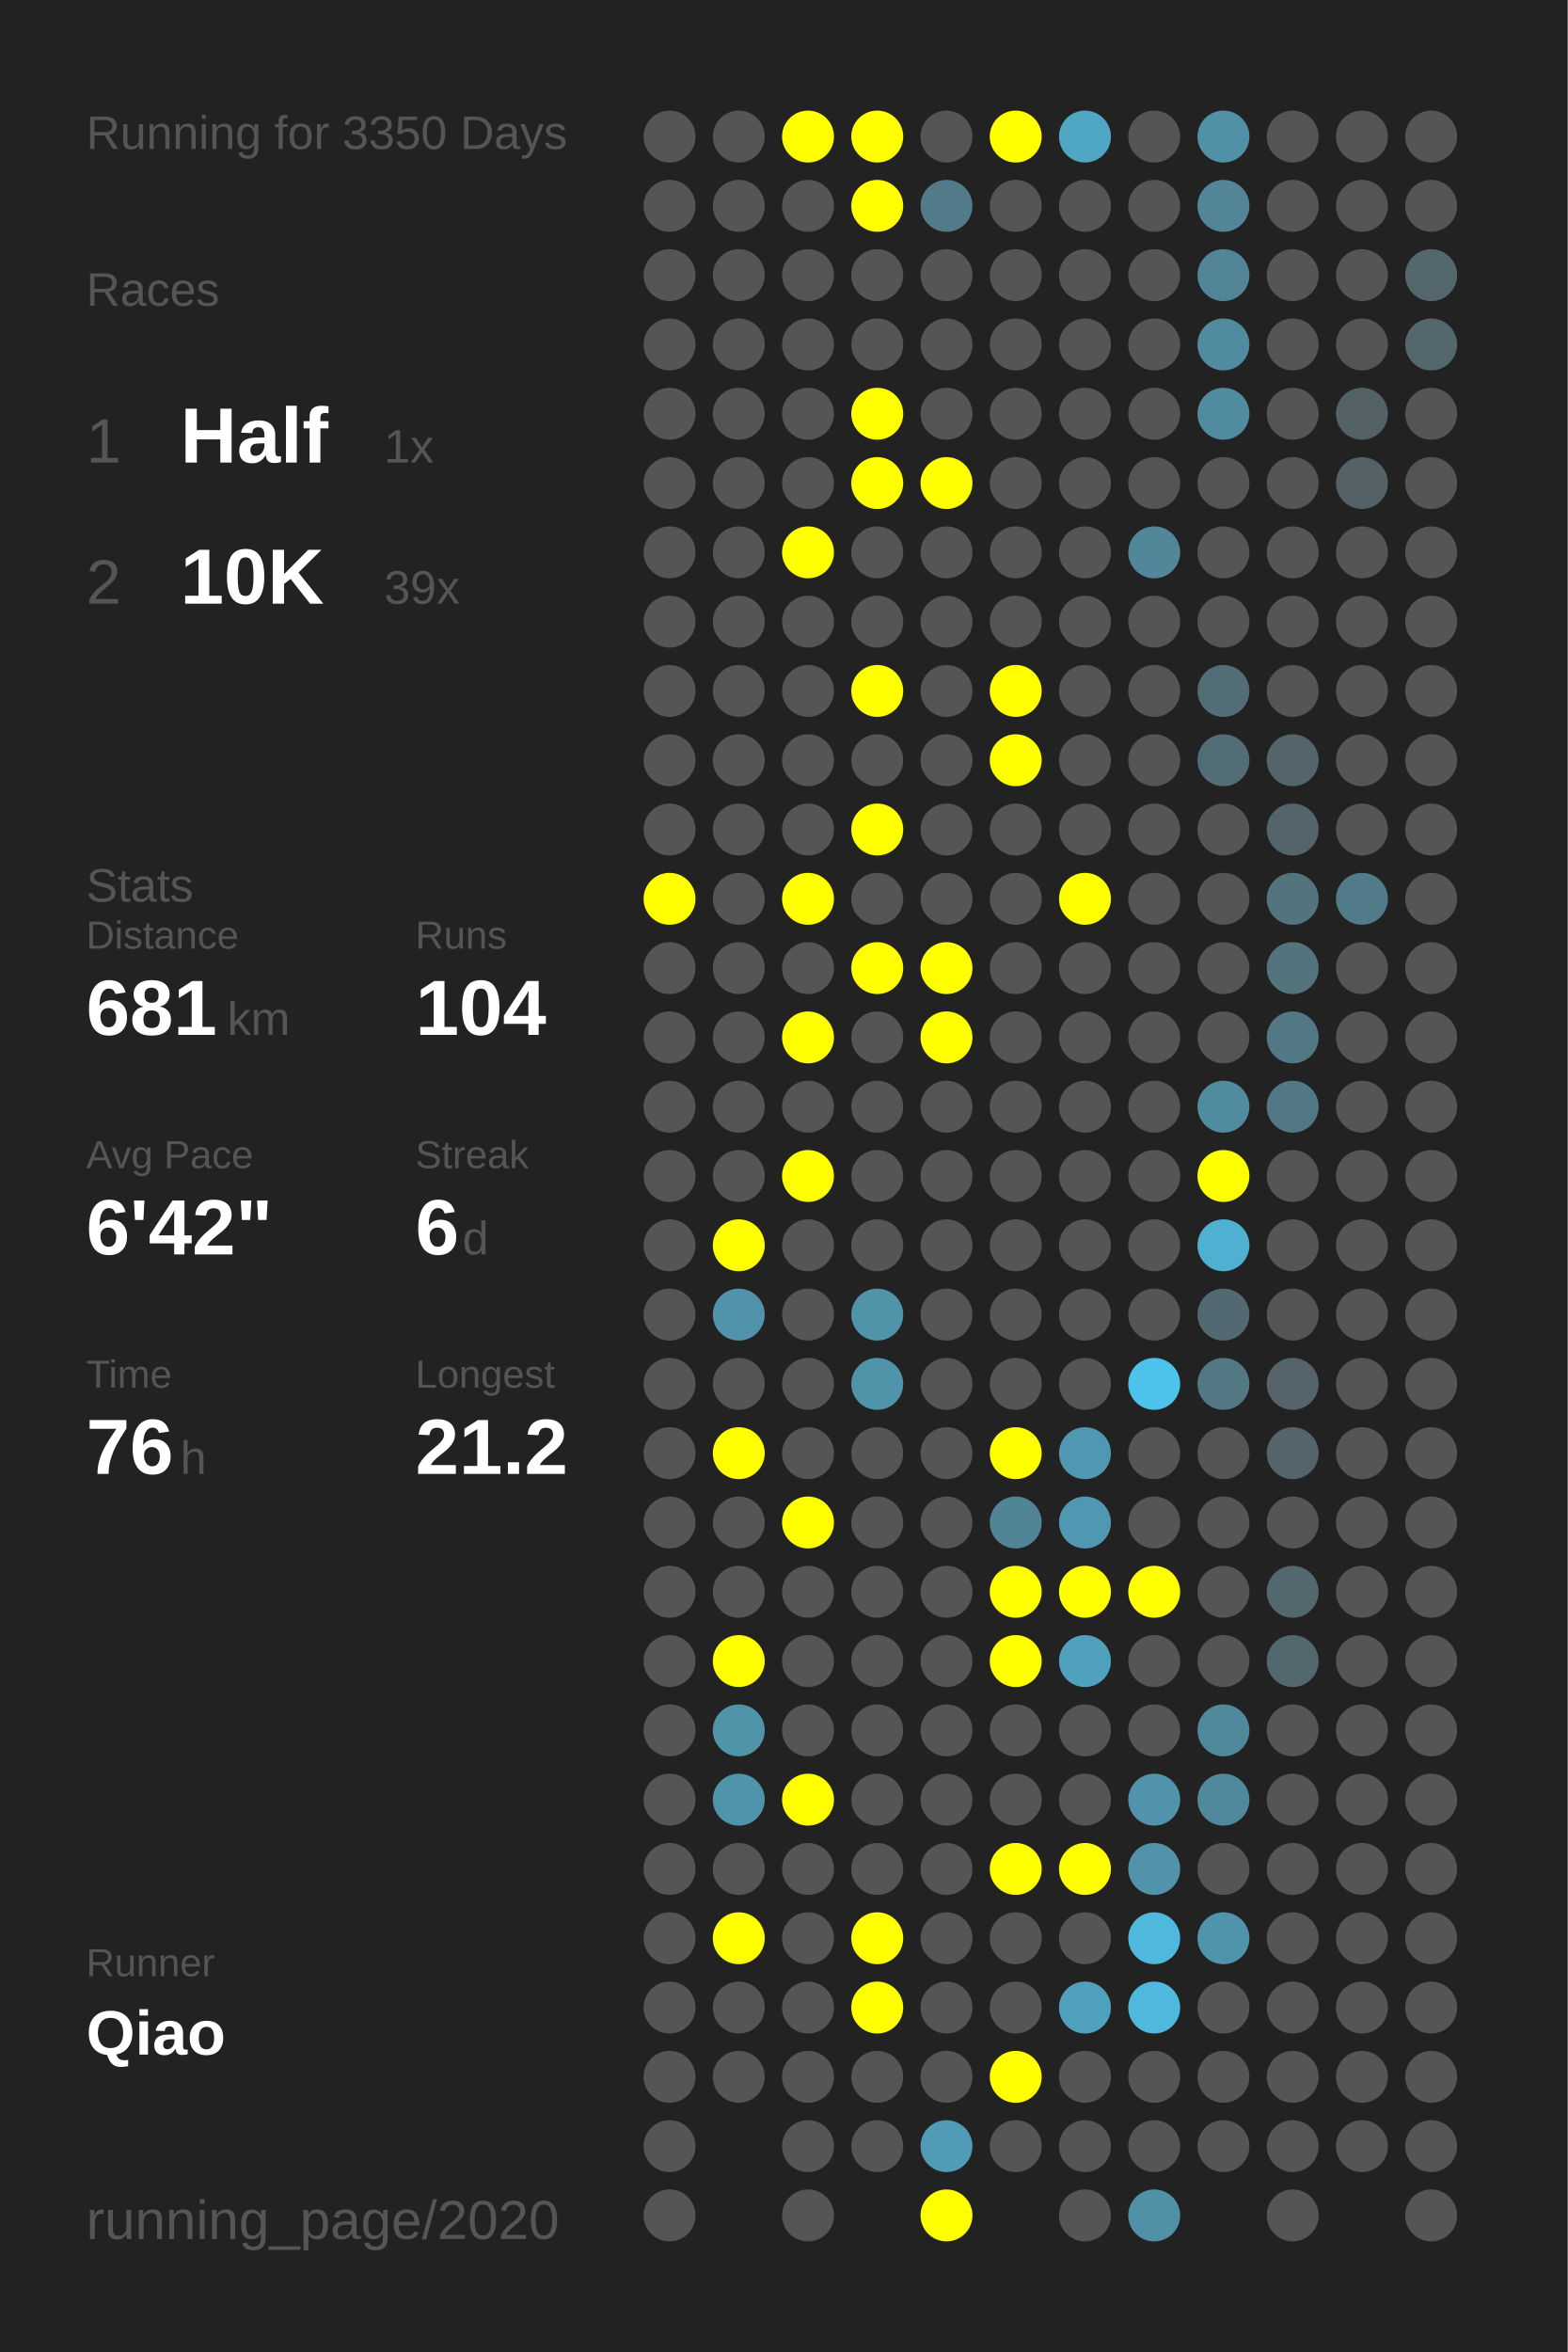
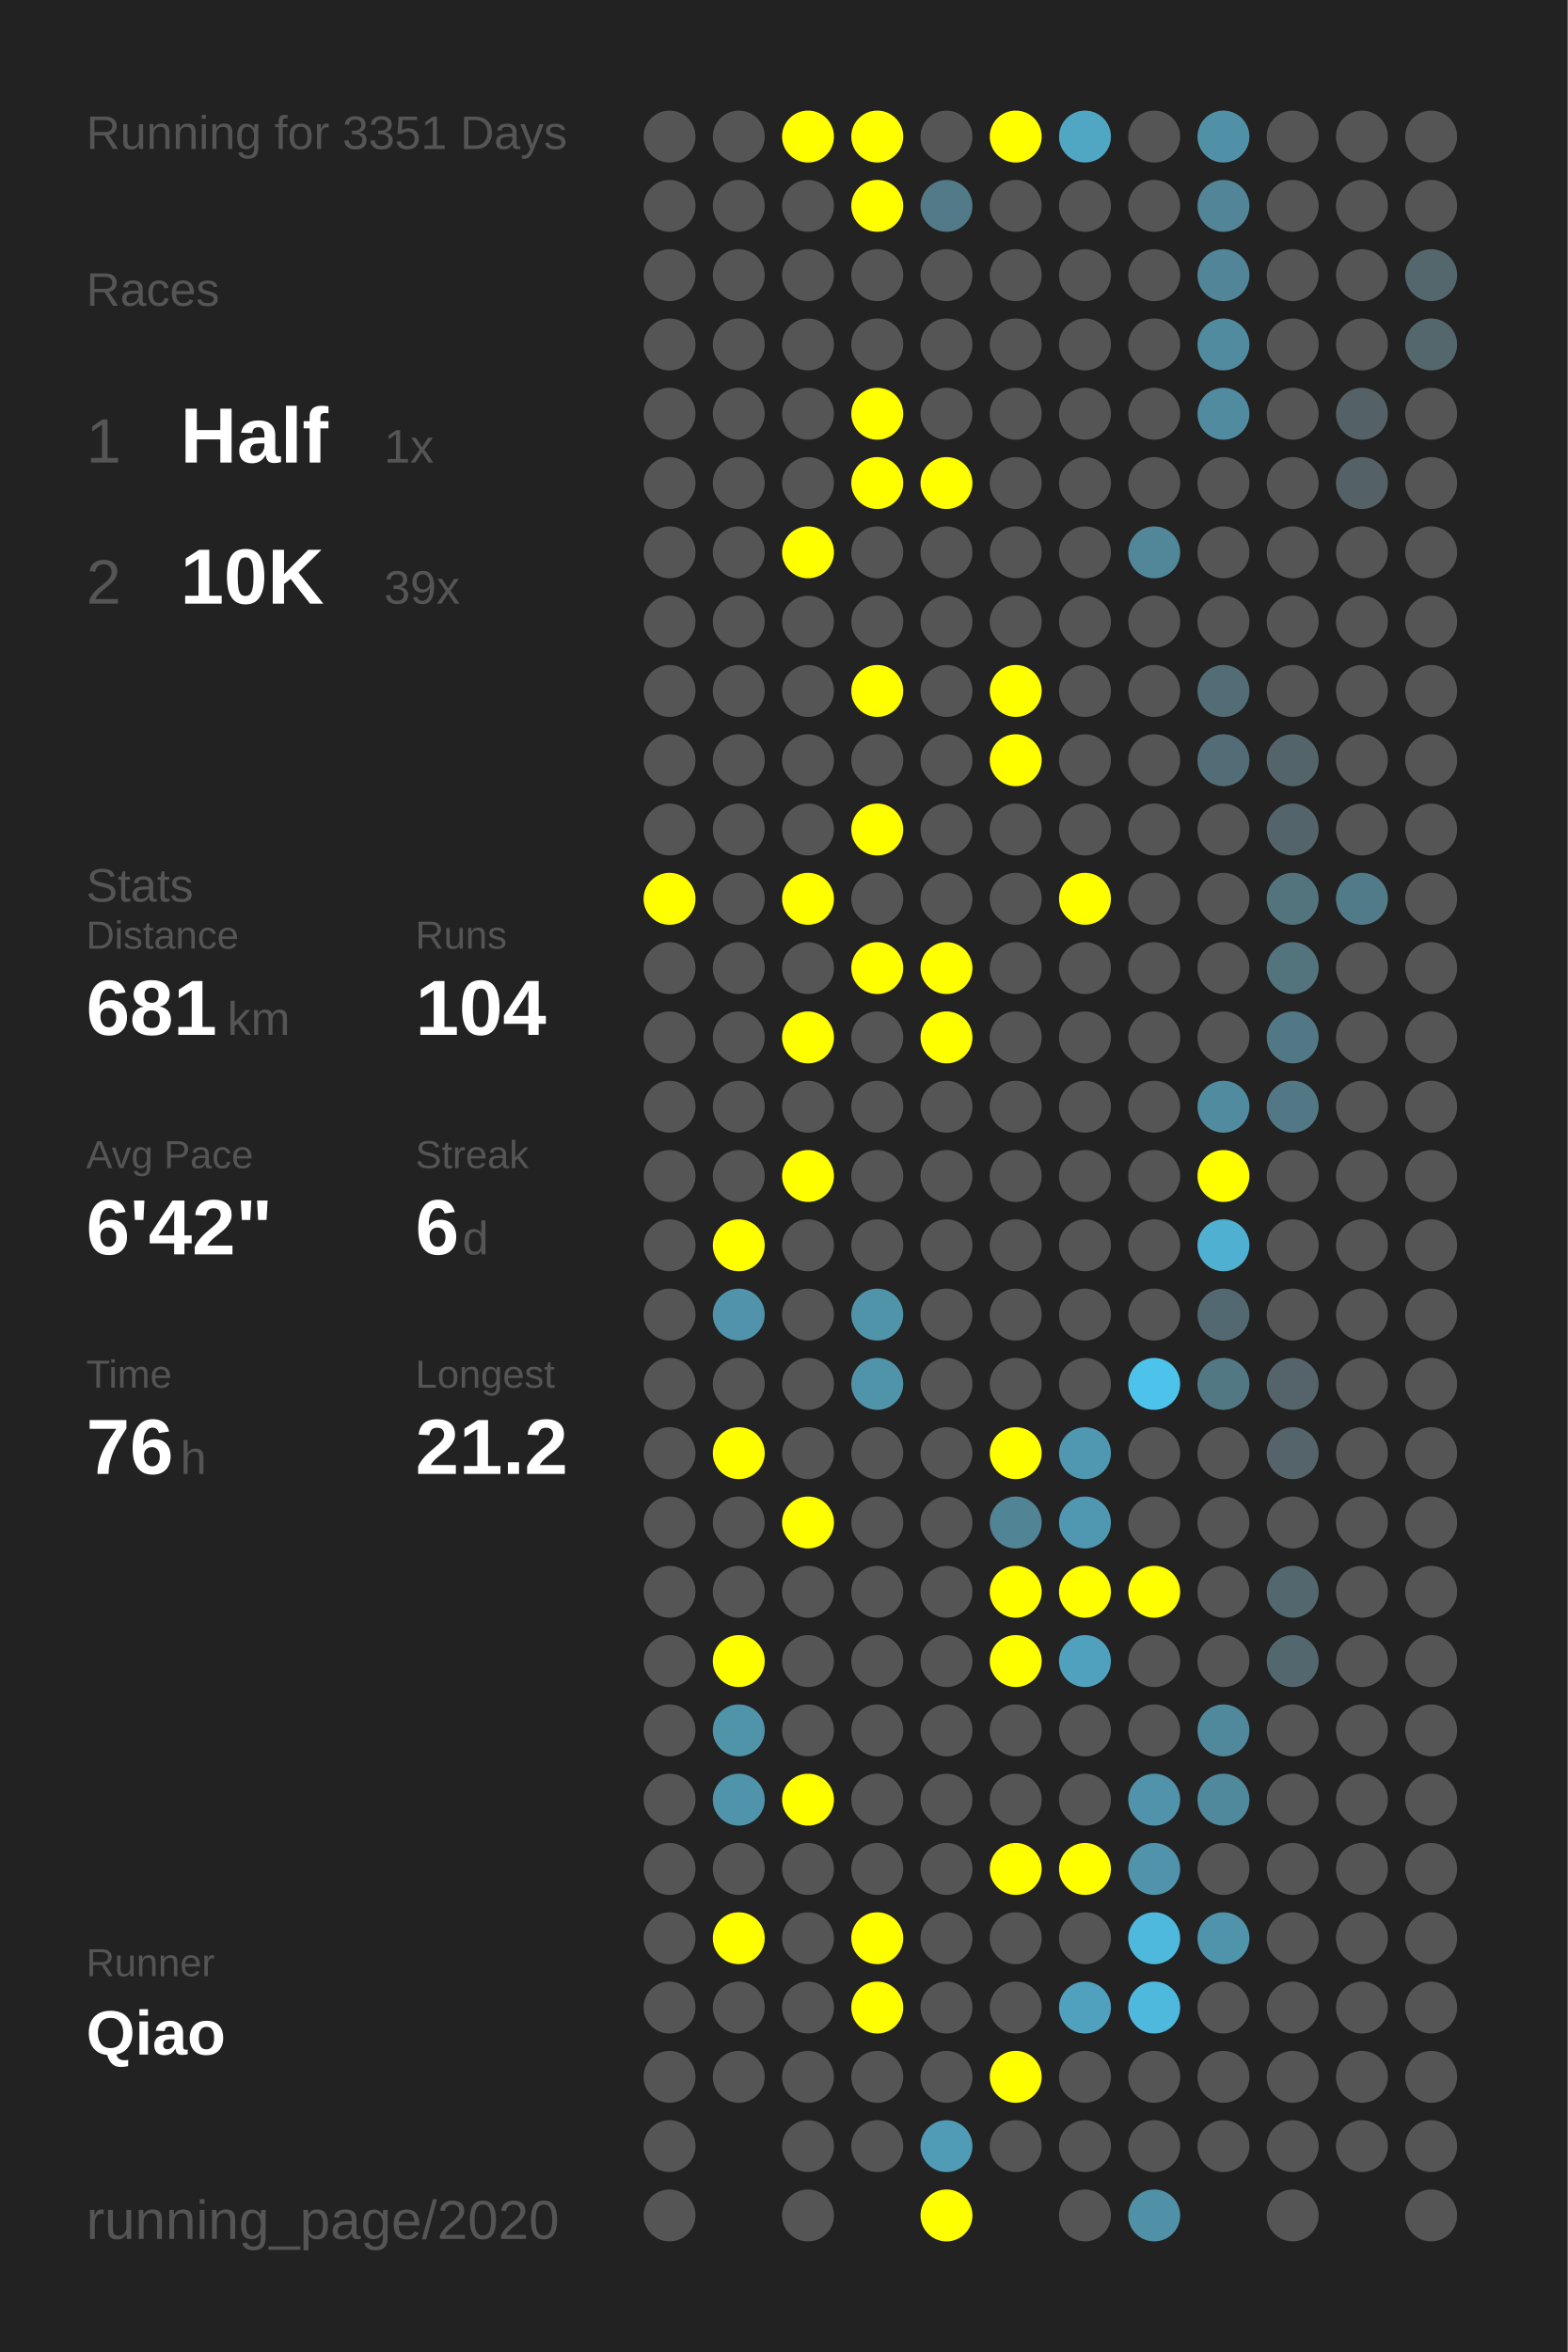
<svg xmlns="http://www.w3.org/2000/svg" baseProfile="full" height="300mm" version="1.1" viewBox="0,0,200,300" width="200mm">
  <defs />
  <rect fill="#222222" height="300" width="200" x="0" y="0" />
-   <text fill="#555555" style="font-size:6px; font-family:Arial;" x="11" y="19">Running for 3350 Days</text>
+   <text fill="#555555" style="font-size:6px; font-family:Arial;" x="11" y="19">Running for 3351 Days</text>
  <text fill="#555555" style="font-size:6px; font-family:Arial;" x="11" y="39">Races</text>
  <text fill="#555555" style="font-size:8px; font-family:Arial;" x="11" y="59">1</text>
  <text fill="#FFFFFF" style="font-size:10px; font-family:Arial; font-weight:bold;" x="23" y="59">Half</text>
  <text fill="#555555" style="font-size:6px; font-family:Arial;" x="49" y="59">1x</text>
  <text fill="#555555" style="font-size:8px; font-family:Arial;" x="11" y="77">2</text>
  <text fill="#FFFFFF" style="font-size:10px; font-family:Arial; font-weight:bold;" x="23" y="77">10K</text>
  <text fill="#555555" style="font-size:6px; font-family:Arial;" x="49" y="77">39x</text>
  <text fill="#555555" style="font-size:6px; font-family:Arial;" x="11" y="115">Stats</text>
  <text fill="#555555" style="font-size:5px; font-family:Arial;" x="11" y="121">Distance</text>
  <text fill="#FFFFFF" style="font-size:10px; font-family:Arial; font-weight:bold;" x="11" y="132">681</text>
  <text fill="#555555" style="font-size:6px; font-family:Arial;" x="29" y="132">km</text>
  <text fill="#555555" style="font-size:5px; font-family:Arial;" x="53" y="121">Runs</text>
  <text fill="#FFFFFF" style="font-size:10px; font-family:Arial; font-weight:bold;" x="53" y="132">104</text>
  <text fill="#555555" style="font-size:5px; font-family:Arial;" x="11" y="149">Avg Pace</text>
  <text fill="#FFFFFF" style="font-size:10px; font-family:Arial; font-weight:bold;" x="11" y="160">6'42"</text>
  <text fill="#555555" style="font-size:5px; font-family:Arial;" x="53" y="149">Streak</text>
  <text fill="#FFFFFF" style="font-size:10px; font-family:Arial; font-weight:bold;" x="53" y="160">6</text>
  <text fill="#555555" style="font-size:6px; font-family:Arial;" x="59" y="160">d</text>
  <text fill="#555555" style="font-size:5px; font-family:Arial;" x="11" y="177">Time</text>
  <text fill="#FFFFFF" style="font-size:10px; font-family:Arial; font-weight:bold;" x="11" y="188">76</text>
  <text fill="#555555" style="font-size:6px; font-family:Arial;" x="23" y="188">h</text>
  <text fill="#555555" style="font-size:5px; font-family:Arial;" x="53" y="177">Longest</text>
  <text fill="#FFFFFF" style="font-size:10px; font-family:Arial; font-weight:bold;" x="53" y="188">21.2</text>
  <text fill="#555555" style="font-size:5px; font-family:Arial;" x="11" y="252.065">Runner</text>
  <text fill="#FFFFFF" style="font-size:8px; font-family:Arial; font-weight:bold;" x="11" y="262.065">Qiao</text>
  <text fill="#555555" style="font-size:7px; font-family:Arial;" x="11" y="285.581">running_page/2020</text>
  <circle cx="85.417" cy="17.419" fill="#555555" r="3.312" />
  <circle cx="85.417" cy="26.258" fill="#555555" r="3.312" />
  <circle cx="85.417" cy="35.097" fill="#555555" r="3.312" />
  <circle cx="85.417" cy="43.935" fill="#555555" r="3.312" />
  <circle cx="85.417" cy="52.774" fill="#555555" r="3.312" />
  <circle cx="85.417" cy="61.613" fill="#555555" r="3.312" />
  <circle cx="85.417" cy="70.452" fill="#555555" r="3.312" />
  <circle cx="85.417" cy="79.29" fill="#555555" r="3.312" />
  <circle cx="85.417" cy="88.129" fill="#555555" r="3.312" />
  <circle cx="85.417" cy="96.968" fill="#555555" r="3.312" />
  <circle cx="85.417" cy="105.806" fill="#555555" r="3.312" />
  <circle cx="85.417" cy="114.645" fill="#FFFF00" r="3.312" />
  <circle cx="85.417" cy="123.484" fill="#555555" r="3.312" />
  <circle cx="85.417" cy="132.323" fill="#555555" r="3.312" />
  <circle cx="85.417" cy="141.161" fill="#555555" r="3.312" />
  <circle cx="85.417" cy="150" fill="#555555" r="3.312" />
  <circle cx="85.417" cy="158.839" fill="#555555" r="3.312" />
  <circle cx="85.417" cy="167.677" fill="#555555" r="3.312" />
  <circle cx="85.417" cy="176.516" fill="#555555" r="3.312" />
  <circle cx="85.417" cy="185.355" fill="#555555" r="3.312" />
  <circle cx="85.417" cy="194.194" fill="#555555" r="3.312" />
  <circle cx="85.417" cy="203.032" fill="#555555" r="3.312" />
  <circle cx="85.417" cy="211.871" fill="#555555" r="3.312" />
  <circle cx="85.417" cy="220.71" fill="#555555" r="3.312" />
  <circle cx="85.417" cy="229.548" fill="#555555" r="3.312" />
  <circle cx="85.417" cy="238.387" fill="#555555" r="3.312" />
  <circle cx="85.417" cy="247.226" fill="#555555" r="3.312" />
  <circle cx="85.417" cy="256.065" fill="#555555" r="3.312" />
  <circle cx="85.417" cy="264.903" fill="#555555" r="3.312" />
  <circle cx="85.417" cy="273.742" fill="#555555" r="3.312" />
  <circle cx="85.417" cy="282.581" fill="#555555" r="3.312" />
  <circle cx="94.25" cy="17.419" fill="#555555" r="3.312" />
  <circle cx="94.25" cy="26.258" fill="#555555" r="3.312" />
  <circle cx="94.25" cy="35.097" fill="#555555" r="3.312" />
  <circle cx="94.25" cy="43.935" fill="#555555" r="3.312" />
  <circle cx="94.25" cy="52.774" fill="#555555" r="3.312" />
  <circle cx="94.25" cy="61.613" fill="#555555" r="3.312" />
  <circle cx="94.25" cy="70.452" fill="#555555" r="3.312" />
  <circle cx="94.25" cy="79.29" fill="#555555" r="3.312" />
  <circle cx="94.25" cy="88.129" fill="#555555" r="3.312" />
  <circle cx="94.25" cy="96.968" fill="#555555" r="3.312" />
  <circle cx="94.25" cy="105.806" fill="#555555" r="3.312" />
  <circle cx="94.25" cy="114.645" fill="#555555" r="3.312" />
  <circle cx="94.25" cy="123.484" fill="#555555" r="3.312" />
  <circle cx="94.25" cy="132.323" fill="#555555" r="3.312" />
  <circle cx="94.25" cy="141.161" fill="#555555" r="3.312" />
  <circle cx="94.25" cy="150" fill="#555555" r="3.312" />
  <circle cx="94.25" cy="158.839" fill="#FFFF00" r="3.312" />
  <circle cx="94.25" cy="167.677" fill="#5093aa" r="3.312" />
  <circle cx="94.25" cy="176.516" fill="#555555" r="3.312" />
  <circle cx="94.25" cy="185.355" fill="#FFFF00" r="3.312" />
  <circle cx="94.25" cy="194.194" fill="#555555" r="3.312" />
  <circle cx="94.25" cy="203.032" fill="#555555" r="3.312" />
  <circle cx="94.25" cy="211.871" fill="#FFFF00" r="3.312" />
  <circle cx="94.25" cy="220.71" fill="#5094aa" r="3.312" />
  <circle cx="94.25" cy="229.548" fill="#5094ab" r="3.312" />
  <circle cx="94.25" cy="238.387" fill="#555555" r="3.312" />
  <circle cx="94.25" cy="247.226" fill="#FFFF00" r="3.312" />
  <circle cx="94.25" cy="256.065" fill="#555555" r="3.312" />
  <circle cx="94.25" cy="264.903" fill="#555555" r="3.312" />
  <circle cx="103.083" cy="17.419" fill="#FFFF00" r="3.312" />
  <circle cx="103.083" cy="26.258" fill="#555555" r="3.312" />
  <circle cx="103.083" cy="35.097" fill="#555555" r="3.312" />
  <circle cx="103.083" cy="43.935" fill="#555555" r="3.312" />
  <circle cx="103.083" cy="52.774" fill="#555555" r="3.312" />
  <circle cx="103.083" cy="61.613" fill="#555555" r="3.312" />
  <circle cx="103.083" cy="70.452" fill="#FFFF00" r="3.312" />
  <circle cx="103.083" cy="79.29" fill="#555555" r="3.312" />
  <circle cx="103.083" cy="88.129" fill="#555555" r="3.312" />
  <circle cx="103.083" cy="96.968" fill="#555555" r="3.312" />
  <circle cx="103.083" cy="105.806" fill="#555555" r="3.312" />
  <circle cx="103.083" cy="114.645" fill="#FFFF00" r="3.312" />
  <circle cx="103.083" cy="123.484" fill="#555555" r="3.312" />
  <circle cx="103.083" cy="132.323" fill="#FFFF00" r="3.312" />
  <circle cx="103.083" cy="141.161" fill="#555555" r="3.312" />
  <circle cx="103.083" cy="150" fill="#FFFF00" r="3.312" />
  <circle cx="103.083" cy="158.839" fill="#555555" r="3.312" />
  <circle cx="103.083" cy="167.677" fill="#555555" r="3.312" />
  <circle cx="103.083" cy="176.516" fill="#555555" r="3.312" />
  <circle cx="103.083" cy="185.355" fill="#555555" r="3.312" />
  <circle cx="103.083" cy="194.194" fill="#FFFF00" r="3.312" />
  <circle cx="103.083" cy="203.032" fill="#555555" r="3.312" />
  <circle cx="103.083" cy="211.871" fill="#555555" r="3.312" />
  <circle cx="103.083" cy="220.71" fill="#555555" r="3.312" />
  <circle cx="103.083" cy="229.548" fill="#FFFF00" r="3.312" />
  <circle cx="103.083" cy="238.387" fill="#555555" r="3.312" />
  <circle cx="103.083" cy="247.226" fill="#555555" r="3.312" />
  <circle cx="103.083" cy="256.065" fill="#555555" r="3.312" />
  <circle cx="103.083" cy="264.903" fill="#555555" r="3.312" />
  <circle cx="103.083" cy="273.742" fill="#555555" r="3.312" />
  <circle cx="103.083" cy="282.581" fill="#555555" r="3.312" />
  <circle cx="111.917" cy="17.419" fill="#FFFF00" r="3.312" />
  <circle cx="111.917" cy="26.258" fill="#FFFF00" r="3.312" />
  <circle cx="111.917" cy="35.097" fill="#555555" r="3.312" />
  <circle cx="111.917" cy="43.935" fill="#555555" r="3.312" />
  <circle cx="111.917" cy="52.774" fill="#FFFF00" r="3.312" />
  <circle cx="111.917" cy="61.613" fill="#FFFF00" r="3.312" />
  <circle cx="111.917" cy="70.452" fill="#555555" r="3.312" />
  <circle cx="111.917" cy="79.29" fill="#555555" r="3.312" />
  <circle cx="111.917" cy="88.129" fill="#FFFF00" r="3.312" />
  <circle cx="111.917" cy="96.968" fill="#555555" r="3.312" />
  <circle cx="111.917" cy="105.806" fill="#FFFF00" r="3.312" />
  <circle cx="111.917" cy="114.645" fill="#555555" r="3.312" />
  <circle cx="111.917" cy="123.484" fill="#FFFF00" r="3.312" />
  <circle cx="111.917" cy="132.323" fill="#555555" r="3.312" />
  <circle cx="111.917" cy="141.161" fill="#555555" r="3.312" />
  <circle cx="111.917" cy="150" fill="#555555" r="3.312" />
  <circle cx="111.917" cy="158.839" fill="#555555" r="3.312" />
  <circle cx="111.917" cy="167.677" fill="#5094aa" r="3.312" />
  <circle cx="111.917" cy="176.516" fill="#5094aa" r="3.312" />
  <circle cx="111.917" cy="185.355" fill="#555555" r="3.312" />
  <circle cx="111.917" cy="194.194" fill="#555555" r="3.312" />
  <circle cx="111.917" cy="203.032" fill="#555555" r="3.312" />
  <circle cx="111.917" cy="211.871" fill="#555555" r="3.312" />
  <circle cx="111.917" cy="220.71" fill="#555555" r="3.312" />
  <circle cx="111.917" cy="229.548" fill="#555555" r="3.312" />
  <circle cx="111.917" cy="238.387" fill="#555555" r="3.312" />
  <circle cx="111.917" cy="247.226" fill="#FFFF00" r="3.312" />
  <circle cx="111.917" cy="256.065" fill="#FFFF00" r="3.312" />
  <circle cx="111.917" cy="264.903" fill="#555555" r="3.312" />
  <circle cx="111.917" cy="273.742" fill="#555555" r="3.312" />
  <circle cx="120.75" cy="17.419" fill="#555555" r="3.312" />
  <circle cx="120.75" cy="26.258" fill="#527a88" r="3.312" />
  <circle cx="120.75" cy="35.097" fill="#555555" r="3.312" />
  <circle cx="120.75" cy="43.935" fill="#555555" r="3.312" />
  <circle cx="120.75" cy="52.774" fill="#555555" r="3.312" />
  <circle cx="120.75" cy="61.613" fill="#FFFF00" r="3.312" />
  <circle cx="120.75" cy="70.452" fill="#555555" r="3.312" />
  <circle cx="120.75" cy="79.29" fill="#555555" r="3.312" />
  <circle cx="120.75" cy="88.129" fill="#555555" r="3.312" />
  <circle cx="120.75" cy="96.968" fill="#555555" r="3.312" />
  <circle cx="120.75" cy="105.806" fill="#555555" r="3.312" />
  <circle cx="120.75" cy="114.645" fill="#555555" r="3.312" />
  <circle cx="120.75" cy="123.484" fill="#FFFF00" r="3.312" />
  <circle cx="120.75" cy="132.323" fill="#FFFF00" r="3.312" />
  <circle cx="120.75" cy="141.161" fill="#555555" r="3.312" />
  <circle cx="120.75" cy="150" fill="#555555" r="3.312" />
  <circle cx="120.75" cy="158.839" fill="#555555" r="3.312" />
  <circle cx="120.75" cy="167.677" fill="#555555" r="3.312" />
  <circle cx="120.75" cy="176.516" fill="#555555" r="3.312" />
  <circle cx="120.75" cy="185.355" fill="#555555" r="3.312" />
  <circle cx="120.75" cy="194.194" fill="#555555" r="3.312" />
  <circle cx="120.75" cy="203.032" fill="#555555" r="3.312" />
  <circle cx="120.75" cy="211.871" fill="#555555" r="3.312" />
  <circle cx="120.75" cy="220.71" fill="#555555" r="3.312" />
  <circle cx="120.75" cy="229.548" fill="#555555" r="3.312" />
  <circle cx="120.75" cy="238.387" fill="#555555" r="3.312" />
  <circle cx="120.75" cy="247.226" fill="#555555" r="3.312" />
  <circle cx="120.75" cy="256.065" fill="#555555" r="3.312" />
  <circle cx="120.75" cy="264.903" fill="#555555" r="3.312" />
  <circle cx="120.75" cy="273.742" fill="#509bb5" r="3.312" />
  <circle cx="120.75" cy="282.581" fill="#FFFF00" r="3.312" />
  <circle cx="129.583" cy="17.419" fill="#FFFF00" r="3.312" />
  <circle cx="129.583" cy="26.258" fill="#555555" r="3.312" />
  <circle cx="129.583" cy="35.097" fill="#555555" r="3.312" />
  <circle cx="129.583" cy="43.935" fill="#555555" r="3.312" />
  <circle cx="129.583" cy="52.774" fill="#555555" r="3.312" />
  <circle cx="129.583" cy="61.613" fill="#555555" r="3.312" />
  <circle cx="129.583" cy="70.452" fill="#555555" r="3.312" />
  <circle cx="129.583" cy="79.29" fill="#555555" r="3.312" />
  <circle cx="129.583" cy="88.129" fill="#FFFF00" r="3.312" />
  <circle cx="129.583" cy="96.968" fill="#FFFF00" r="3.312" />
  <circle cx="129.583" cy="105.806" fill="#555555" r="3.312" />
  <circle cx="129.583" cy="114.645" fill="#555555" r="3.312" />
  <circle cx="129.583" cy="123.484" fill="#555555" r="3.312" />
  <circle cx="129.583" cy="132.323" fill="#555555" r="3.312" />
  <circle cx="129.583" cy="141.161" fill="#555555" r="3.312" />
  <circle cx="129.583" cy="150" fill="#555555" r="3.312" />
  <circle cx="129.583" cy="158.839" fill="#555555" r="3.312" />
  <circle cx="129.583" cy="167.677" fill="#555555" r="3.312" />
  <circle cx="129.583" cy="176.516" fill="#555555" r="3.312" />
  <circle cx="129.583" cy="185.355" fill="#FFFF00" r="3.312" />
  <circle cx="129.583" cy="194.194" fill="#518495" r="3.312" />
  <circle cx="129.583" cy="203.032" fill="#FFFF00" r="3.312" />
  <circle cx="129.583" cy="211.871" fill="#FFFF00" r="3.312" />
  <circle cx="129.583" cy="220.71" fill="#555555" r="3.312" />
  <circle cx="129.583" cy="229.548" fill="#555555" r="3.312" />
  <circle cx="129.583" cy="238.387" fill="#FFFF00" r="3.312" />
  <circle cx="129.583" cy="247.226" fill="#555555" r="3.312" />
  <circle cx="129.583" cy="256.065" fill="#555555" r="3.312" />
  <circle cx="129.583" cy="264.903" fill="#FFFF00" r="3.312" />
  <circle cx="129.583" cy="273.742" fill="#555555" r="3.312" />
  <circle cx="138.417" cy="17.419" fill="#4fa7c4" r="3.312" />
  <circle cx="138.417" cy="26.258" fill="#555555" r="3.312" />
  <circle cx="138.417" cy="35.097" fill="#555555" r="3.312" />
  <circle cx="138.417" cy="43.935" fill="#555555" r="3.312" />
  <circle cx="138.417" cy="52.774" fill="#555555" r="3.312" />
  <circle cx="138.417" cy="61.613" fill="#555555" r="3.312" />
  <circle cx="138.417" cy="70.452" fill="#555555" r="3.312" />
  <circle cx="138.417" cy="79.29" fill="#555555" r="3.312" />
  <circle cx="138.417" cy="88.129" fill="#555555" r="3.312" />
  <circle cx="138.417" cy="96.968" fill="#555555" r="3.312" />
  <circle cx="138.417" cy="105.806" fill="#555555" r="3.312" />
  <circle cx="138.417" cy="114.645" fill="#FFFF00" r="3.312" />
  <circle cx="138.417" cy="123.484" fill="#555555" r="3.312" />
  <circle cx="138.417" cy="132.323" fill="#555555" r="3.312" />
  <circle cx="138.417" cy="141.161" fill="#555555" r="3.312" />
  <circle cx="138.417" cy="150" fill="#555555" r="3.312" />
  <circle cx="138.417" cy="158.839" fill="#555555" r="3.312" />
  <circle cx="138.417" cy="167.677" fill="#555555" r="3.312" />
  <circle cx="138.417" cy="176.516" fill="#555555" r="3.312" />
  <circle cx="138.417" cy="185.355" fill="#5098b1" r="3.312" />
  <circle cx="138.417" cy="194.194" fill="#5098b1" r="3.312" />
  <circle cx="138.417" cy="203.032" fill="#FFFF00" r="3.312" />
  <circle cx="138.417" cy="211.871" fill="#50a1bd" r="3.312" />
  <circle cx="138.417" cy="220.71" fill="#555555" r="3.312" />
  <circle cx="138.417" cy="229.548" fill="#555555" r="3.312" />
  <circle cx="138.417" cy="238.387" fill="#FFFF00" r="3.312" />
  <circle cx="138.417" cy="247.226" fill="#555555" r="3.312" />
  <circle cx="138.417" cy="256.065" fill="#50a1bd" r="3.312" />
  <circle cx="138.417" cy="264.903" fill="#555555" r="3.312" />
  <circle cx="138.417" cy="273.742" fill="#555555" r="3.312" />
  <circle cx="138.417" cy="282.581" fill="#555555" r="3.312" />
  <circle cx="147.25" cy="17.419" fill="#555555" r="3.312" />
  <circle cx="147.25" cy="26.258" fill="#555555" r="3.312" />
  <circle cx="147.25" cy="35.097" fill="#555555" r="3.312" />
  <circle cx="147.25" cy="43.935" fill="#555555" r="3.312" />
  <circle cx="147.25" cy="52.774" fill="#555555" r="3.312" />
  <circle cx="147.25" cy="61.613" fill="#555555" r="3.312" />
  <circle cx="147.25" cy="70.452" fill="#518799" r="3.312" />
  <circle cx="147.25" cy="79.29" fill="#555555" r="3.312" />
  <circle cx="147.25" cy="88.129" fill="#555555" r="3.312" />
  <circle cx="147.25" cy="96.968" fill="#555555" r="3.312" />
  <circle cx="147.25" cy="105.806" fill="#555555" r="3.312" />
  <circle cx="147.25" cy="114.645" fill="#555555" r="3.312" />
  <circle cx="147.25" cy="123.484" fill="#555555" r="3.312" />
  <circle cx="147.25" cy="132.323" fill="#555555" r="3.312" />
  <circle cx="147.25" cy="141.161" fill="#555555" r="3.312" />
  <circle cx="147.25" cy="150" fill="#555555" r="3.312" />
  <circle cx="147.25" cy="158.839" fill="#555555" r="3.312" />
  <circle cx="147.25" cy="167.677" fill="#555555" r="3.312" />
  <circle cx="147.25" cy="176.516" fill="#4dc3eb" r="3.312" />
  <circle cx="147.25" cy="185.355" fill="#555555" r="3.312" />
  <circle cx="147.25" cy="194.194" fill="#555555" r="3.312" />
  <circle cx="147.25" cy="203.032" fill="#FFFF00" r="3.312" />
  <circle cx="147.25" cy="211.871" fill="#555555" r="3.312" />
  <circle cx="147.25" cy="220.71" fill="#555555" r="3.312" />
  <circle cx="147.25" cy="229.548" fill="#5093aa" r="3.312" />
  <circle cx="147.25" cy="238.387" fill="#5093aa" r="3.312" />
  <circle cx="147.25" cy="247.226" fill="#4eb9dd" r="3.312" />
  <circle cx="147.25" cy="256.065" fill="#4eb9dd" r="3.312" />
  <circle cx="147.25" cy="264.903" fill="#555555" r="3.312" />
  <circle cx="147.25" cy="273.742" fill="#555555" r="3.312" />
  <circle cx="147.25" cy="282.581" fill="#5191a7" r="3.312" />
  <circle cx="156.083" cy="17.419" fill="#5191a7" r="3.312" />
  <circle cx="156.083" cy="26.258" fill="#518597" r="3.312" />
  <circle cx="156.083" cy="35.097" fill="#518597" r="3.312" />
  <circle cx="156.083" cy="43.935" fill="#518b9f" r="3.312" />
  <circle cx="156.083" cy="52.774" fill="#518b9f" r="3.312" />
  <circle cx="156.083" cy="61.613" fill="#555555" r="3.312" />
  <circle cx="156.083" cy="70.452" fill="#555555" r="3.312" />
  <circle cx="156.083" cy="79.29" fill="#555555" r="3.312" />
  <circle cx="156.083" cy="88.129" fill="#536d76" r="3.312" />
  <circle cx="156.083" cy="96.968" fill="#536d76" r="3.312" />
  <circle cx="156.083" cy="105.806" fill="#555555" r="3.312" />
  <circle cx="156.083" cy="114.645" fill="#555555" r="3.312" />
  <circle cx="156.083" cy="123.484" fill="#555555" r="3.312" />
  <circle cx="156.083" cy="132.323" fill="#555555" r="3.312" />
  <circle cx="156.083" cy="141.161" fill="#518b9f" r="3.312" />
  <circle cx="156.083" cy="150" fill="#FFFF00" r="3.312" />
  <circle cx="156.083" cy="158.839" fill="#4fb0d1" r="3.312" />
  <circle cx="156.083" cy="167.677" fill="#536971" r="3.312" />
  <circle cx="156.083" cy="176.516" fill="#527884" r="3.312" />
  <circle cx="156.083" cy="185.355" fill="#555555" r="3.312" />
  <circle cx="156.083" cy="194.194" fill="#555555" r="3.312" />
  <circle cx="156.083" cy="203.032" fill="#555555" r="3.312" />
  <circle cx="156.083" cy="211.871" fill="#555555" r="3.312" />
  <circle cx="156.083" cy="220.71" fill="#51899c" r="3.312" />
  <circle cx="156.083" cy="229.548" fill="#51899c" r="3.312" />
  <circle cx="156.083" cy="238.387" fill="#555555" r="3.312" />
  <circle cx="156.083" cy="247.226" fill="#5094ab" r="3.312" />
  <circle cx="156.083" cy="256.065" fill="#555555" r="3.312" />
  <circle cx="156.083" cy="264.903" fill="#555555" r="3.312" />
  <circle cx="156.083" cy="273.742" fill="#555555" r="3.312" />
  <circle cx="164.917" cy="17.419" fill="#555555" r="3.312" />
  <circle cx="164.917" cy="26.258" fill="#555555" r="3.312" />
  <circle cx="164.917" cy="35.097" fill="#555555" r="3.312" />
  <circle cx="164.917" cy="43.935" fill="#555555" r="3.312" />
  <circle cx="164.917" cy="52.774" fill="#555555" r="3.312" />
  <circle cx="164.917" cy="61.613" fill="#555555" r="3.312" />
  <circle cx="164.917" cy="70.452" fill="#555555" r="3.312" />
  <circle cx="164.917" cy="79.29" fill="#555555" r="3.312" />
  <circle cx="164.917" cy="88.129" fill="#555555" r="3.312" />
  <circle cx="164.917" cy="96.968" fill="#53656b" r="3.312" />
  <circle cx="164.917" cy="105.806" fill="#53656b" r="3.312" />
  <circle cx="164.917" cy="114.645" fill="#53737d" r="3.312" />
  <circle cx="164.917" cy="123.484" fill="#53737d" r="3.312" />
  <circle cx="164.917" cy="132.323" fill="#527885" r="3.312" />
  <circle cx="164.917" cy="141.161" fill="#527885" r="3.312" />
  <circle cx="164.917" cy="150" fill="#555555" r="3.312" />
  <circle cx="164.917" cy="158.839" fill="#555555" r="3.312" />
  <circle cx="164.917" cy="167.677" fill="#555555" r="3.312" />
  <circle cx="164.917" cy="176.516" fill="#54646a" r="3.312" />
  <circle cx="164.917" cy="185.355" fill="#54646a" r="3.312" />
  <circle cx="164.917" cy="194.194" fill="#555555" r="3.312" />
  <circle cx="164.917" cy="203.032" fill="#53676e" r="3.312" />
  <circle cx="164.917" cy="211.871" fill="#53676e" r="3.312" />
  <circle cx="164.917" cy="220.71" fill="#555555" r="3.312" />
  <circle cx="164.917" cy="229.548" fill="#555555" r="3.312" />
  <circle cx="164.917" cy="238.387" fill="#555555" r="3.312" />
  <circle cx="164.917" cy="247.226" fill="#555555" r="3.312" />
  <circle cx="164.917" cy="256.065" fill="#555555" r="3.312" />
  <circle cx="164.917" cy="264.903" fill="#555555" r="3.312" />
  <circle cx="164.917" cy="273.742" fill="#555555" r="3.312" />
  <circle cx="164.917" cy="282.581" fill="#555555" r="3.312" />
  <circle cx="173.75" cy="17.419" fill="#555555" r="3.312" />
  <circle cx="173.75" cy="26.258" fill="#555555" r="3.312" />
  <circle cx="173.75" cy="35.097" fill="#555555" r="3.312" />
  <circle cx="173.75" cy="43.935" fill="#555555" r="3.312" />
  <circle cx="173.75" cy="52.774" fill="#546267" r="3.312" />
  <circle cx="173.75" cy="61.613" fill="#546267" r="3.312" />
  <circle cx="173.75" cy="70.452" fill="#555555" r="3.312" />
  <circle cx="173.75" cy="79.29" fill="#555555" r="3.312" />
  <circle cx="173.75" cy="88.129" fill="#555555" r="3.312" />
  <circle cx="173.75" cy="96.968" fill="#555555" r="3.312" />
  <circle cx="173.75" cy="105.806" fill="#555555" r="3.312" />
  <circle cx="173.75" cy="114.645" fill="#527b89" r="3.312" />
  <circle cx="173.75" cy="123.484" fill="#555555" r="3.312" />
  <circle cx="173.75" cy="132.323" fill="#555555" r="3.312" />
  <circle cx="173.75" cy="141.161" fill="#555555" r="3.312" />
  <circle cx="173.75" cy="150" fill="#555555" r="3.312" />
  <circle cx="173.75" cy="158.839" fill="#555555" r="3.312" />
  <circle cx="173.75" cy="167.677" fill="#555555" r="3.312" />
  <circle cx="173.75" cy="176.516" fill="#555555" r="3.312" />
  <circle cx="173.75" cy="185.355" fill="#555555" r="3.312" />
  <circle cx="173.75" cy="194.194" fill="#555555" r="3.312" />
  <circle cx="173.75" cy="203.032" fill="#555555" r="3.312" />
  <circle cx="173.75" cy="211.871" fill="#555555" r="3.312" />
  <circle cx="173.75" cy="220.71" fill="#555555" r="3.312" />
  <circle cx="173.75" cy="229.548" fill="#555555" r="3.312" />
  <circle cx="173.75" cy="238.387" fill="#555555" r="3.312" />
  <circle cx="173.75" cy="247.226" fill="#555555" r="3.312" />
  <circle cx="173.75" cy="256.065" fill="#555555" r="3.312" />
  <circle cx="173.75" cy="264.903" fill="#555555" r="3.312" />
  <circle cx="173.75" cy="273.742" fill="#555555" r="3.312" />
  <circle cx="182.583" cy="17.419" fill="#555555" r="3.312" />
  <circle cx="182.583" cy="26.258" fill="#555555" r="3.312" />
  <circle cx="182.583" cy="35.097" fill="#53676d" r="3.312" />
  <circle cx="182.583" cy="43.935" fill="#53676d" r="3.312" />
  <circle cx="182.583" cy="52.774" fill="#555555" r="3.312" />
  <circle cx="182.583" cy="61.613" fill="#555555" r="3.312" />
  <circle cx="182.583" cy="70.452" fill="#555555" r="3.312" />
  <circle cx="182.583" cy="79.29" fill="#555555" r="3.312" />
  <circle cx="182.583" cy="88.129" fill="#555555" r="3.312" />
  <circle cx="182.583" cy="96.968" fill="#555555" r="3.312" />
  <circle cx="182.583" cy="105.806" fill="#555555" r="3.312" />
  <circle cx="182.583" cy="114.645" fill="#555555" r="3.312" />
  <circle cx="182.583" cy="123.484" fill="#555555" r="3.312" />
  <circle cx="182.583" cy="132.323" fill="#555555" r="3.312" />
  <circle cx="182.583" cy="141.161" fill="#555555" r="3.312" />
  <circle cx="182.583" cy="150" fill="#555555" r="3.312" />
  <circle cx="182.583" cy="158.839" fill="#555555" r="3.312" />
  <circle cx="182.583" cy="167.677" fill="#555555" r="3.312" />
  <circle cx="182.583" cy="176.516" fill="#555555" r="3.312" />
  <circle cx="182.583" cy="185.355" fill="#555555" r="3.312" />
  <circle cx="182.583" cy="194.194" fill="#555555" r="3.312" />
  <circle cx="182.583" cy="203.032" fill="#555555" r="3.312" />
  <circle cx="182.583" cy="211.871" fill="#555555" r="3.312" />
  <circle cx="182.583" cy="220.71" fill="#555555" r="3.312" />
  <circle cx="182.583" cy="229.548" fill="#555555" r="3.312" />
  <circle cx="182.583" cy="238.387" fill="#555555" r="3.312" />
  <circle cx="182.583" cy="247.226" fill="#555555" r="3.312" />
  <circle cx="182.583" cy="256.065" fill="#555555" r="3.312" />
  <circle cx="182.583" cy="264.903" fill="#555555" r="3.312" />
  <circle cx="182.583" cy="273.742" fill="#555555" r="3.312" />
  <circle cx="182.583" cy="282.581" fill="#555555" r="3.312" />
</svg>
